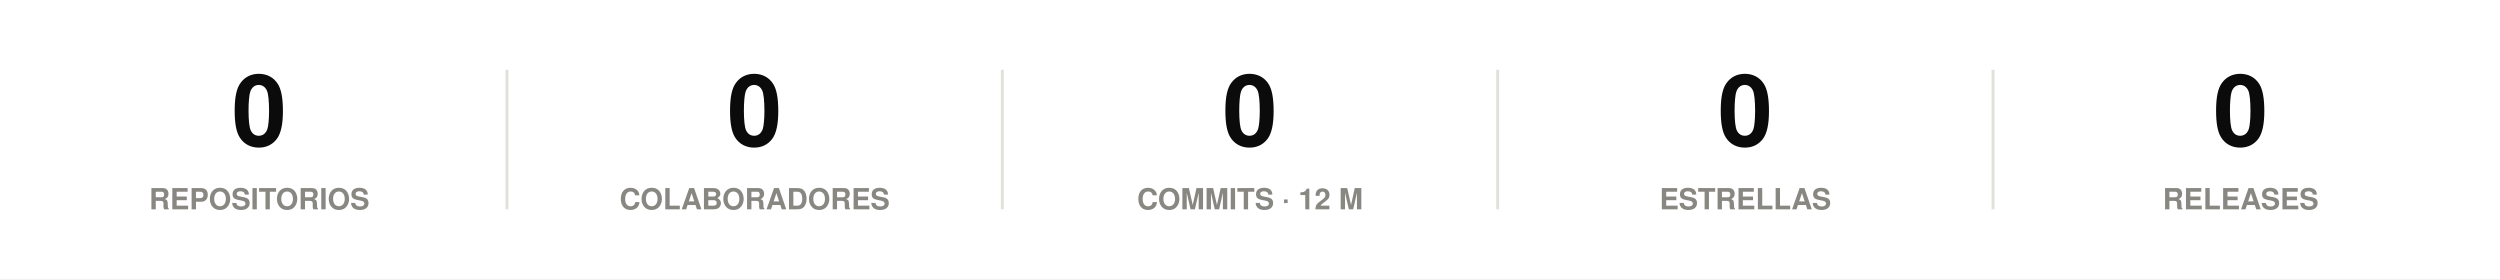
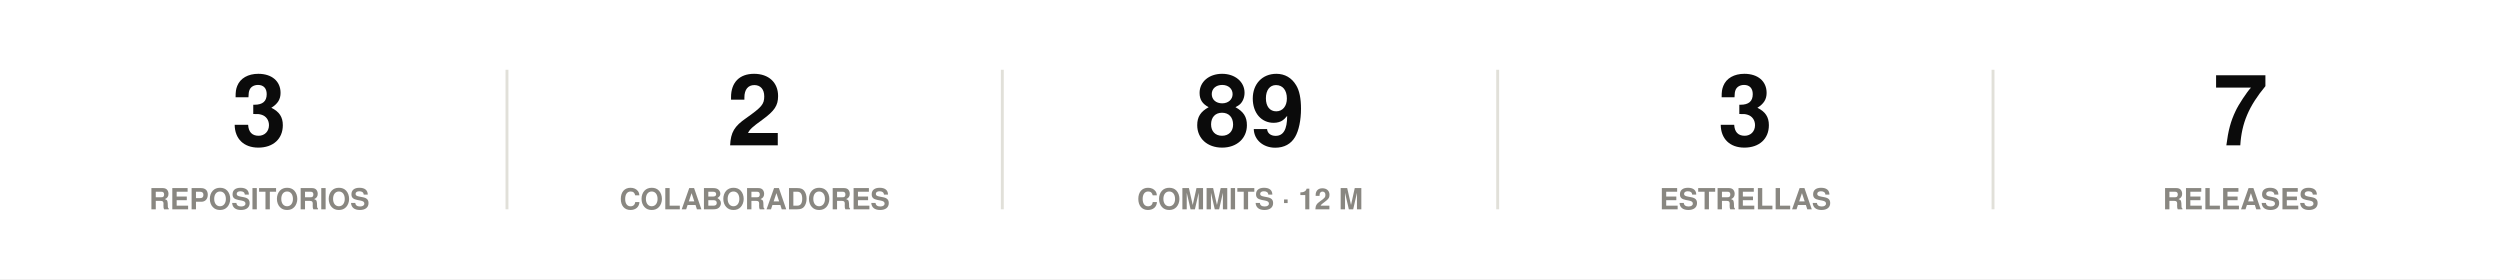
<svg xmlns="http://www.w3.org/2000/svg" width="860" height="96" viewBox="0 0 860 96" role="img">
  <rect width="860" height="96" fill="#ffffff" />
-   <text x="89.2" y="50" font-family="-apple-system,BlinkMacSystemFont,'Segoe UI',Helvetica,Arial,sans-serif" font-size="34" font-weight="700" fill="#0b0b0b" text-anchor="middle">0</text>
+   <text x="89.2" y="50" font-family="-apple-system,BlinkMacSystemFont,'Segoe UI',Helvetica,Arial,sans-serif" font-size="34" font-weight="700" fill="#0b0b0b" text-anchor="middle">3</text>
  <text x="89.2" y="72" font-family="-apple-system,BlinkMacSystemFont,'Segoe UI',Helvetica,Arial,sans-serif" font-size="10" font-weight="600" fill="#898781" text-anchor="middle">REPOSITORIOS</text>
  <line x1="174.4" y1="24" x2="174.4" y2="72" stroke="#e1e0d9" stroke-width="1" />
-   <text x="259.6" y="50" font-family="-apple-system,BlinkMacSystemFont,'Segoe UI',Helvetica,Arial,sans-serif" font-size="34" font-weight="700" fill="#0b0b0b" text-anchor="middle">0</text>
+   <text x="259.6" y="50" font-family="-apple-system,BlinkMacSystemFont,'Segoe UI',Helvetica,Arial,sans-serif" font-size="34" font-weight="700" fill="#0b0b0b" text-anchor="middle">2</text>
  <text x="259.6" y="72" font-family="-apple-system,BlinkMacSystemFont,'Segoe UI',Helvetica,Arial,sans-serif" font-size="10" font-weight="600" fill="#898781" text-anchor="middle">COLABORADORES</text>
  <line x1="344.8" y1="24" x2="344.8" y2="72" stroke="#e1e0d9" stroke-width="1" />
-   <text x="430" y="50" font-family="-apple-system,BlinkMacSystemFont,'Segoe UI',Helvetica,Arial,sans-serif" font-size="34" font-weight="700" fill="#0b0b0b" text-anchor="middle">0</text>
+   <text x="430" y="50" font-family="-apple-system,BlinkMacSystemFont,'Segoe UI',Helvetica,Arial,sans-serif" font-size="34" font-weight="700" fill="#0b0b0b" text-anchor="middle">89</text>
  <text x="430" y="72" font-family="-apple-system,BlinkMacSystemFont,'Segoe UI',Helvetica,Arial,sans-serif" font-size="10" font-weight="600" fill="#898781" text-anchor="middle">COMMITS · 12 M</text>
  <line x1="515.2" y1="24" x2="515.2" y2="72" stroke="#e1e0d9" stroke-width="1" />
-   <text x="600.4" y="50" font-family="-apple-system,BlinkMacSystemFont,'Segoe UI',Helvetica,Arial,sans-serif" font-size="34" font-weight="700" fill="#0b0b0b" text-anchor="middle">0</text>
+   <text x="600.4" y="50" font-family="-apple-system,BlinkMacSystemFont,'Segoe UI',Helvetica,Arial,sans-serif" font-size="34" font-weight="700" fill="#0b0b0b" text-anchor="middle">3</text>
  <text x="600.4" y="72" font-family="-apple-system,BlinkMacSystemFont,'Segoe UI',Helvetica,Arial,sans-serif" font-size="10" font-weight="600" fill="#898781" text-anchor="middle">ESTRELLAS</text>
  <line x1="685.6" y1="24" x2="685.6" y2="72" stroke="#e1e0d9" stroke-width="1" />
-   <text x="770.8" y="50" font-family="-apple-system,BlinkMacSystemFont,'Segoe UI',Helvetica,Arial,sans-serif" font-size="34" font-weight="700" fill="#0b0b0b" text-anchor="middle">0</text>
+   <text x="770.8" y="50" font-family="-apple-system,BlinkMacSystemFont,'Segoe UI',Helvetica,Arial,sans-serif" font-size="34" font-weight="700" fill="#0b0b0b" text-anchor="middle">7</text>
  <text x="770.8" y="72" font-family="-apple-system,BlinkMacSystemFont,'Segoe UI',Helvetica,Arial,sans-serif" font-size="10" font-weight="600" fill="#898781" text-anchor="middle">RELEASES</text>
</svg>
